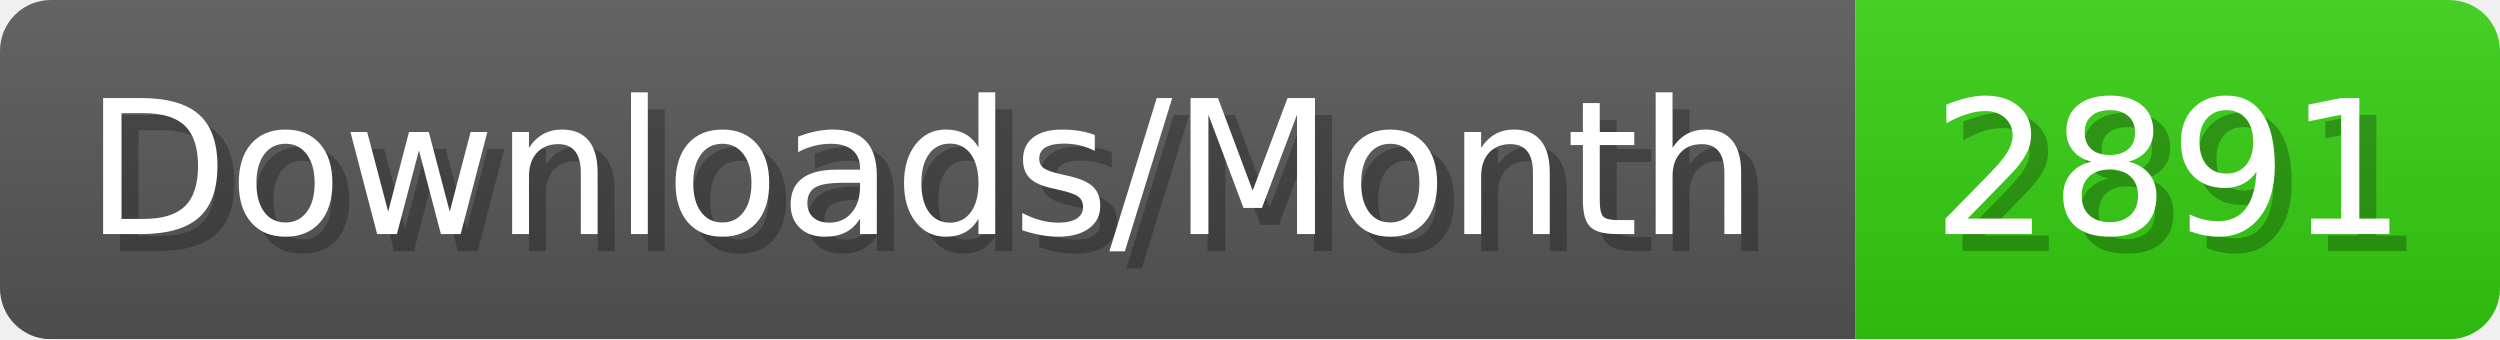
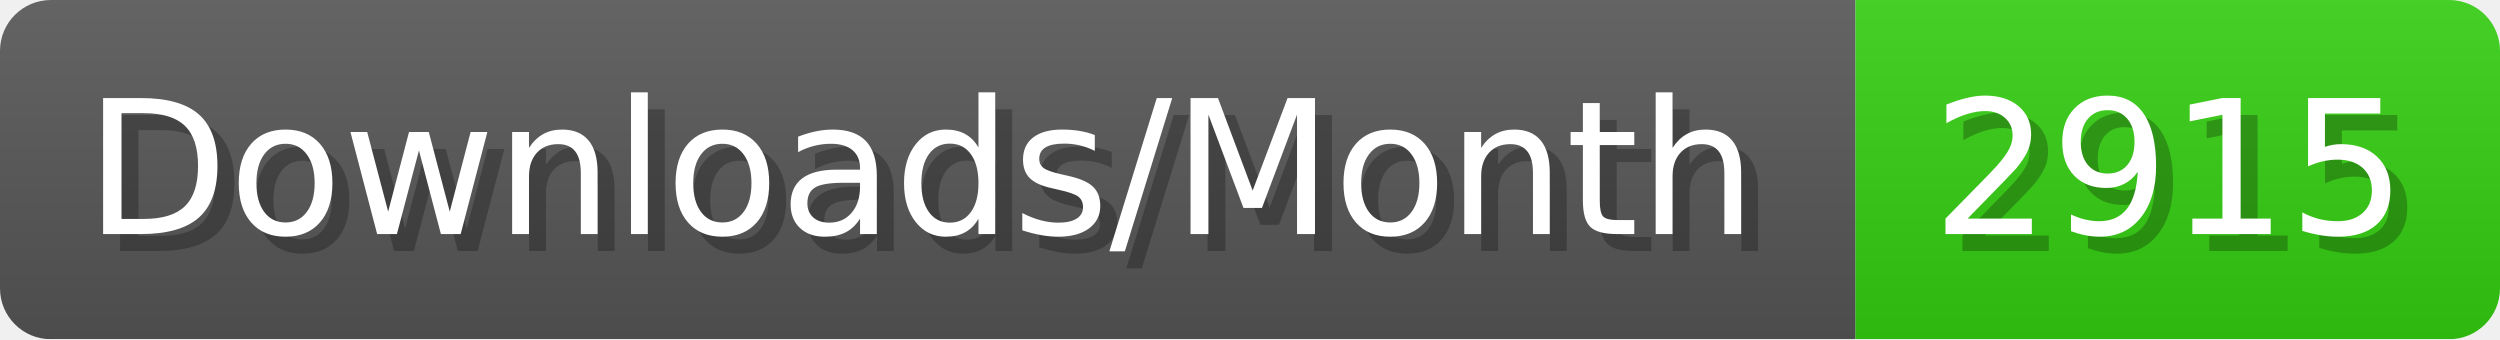
- <svg xmlns="http://www.w3.org/2000/svg" width="147.4" height="20" viewBox="0 0 1474 200" role="img" aria-label="Downloads/Month: 2891">
+ <svg xmlns="http://www.w3.org/2000/svg" width="147.4" height="20" viewBox="0 0 1474 200" role="img" aria-label="Downloads/Month: 2915">
  <linearGradient id="YlXUI" x2="0" y2="100%">
    <stop offset="0" stop-opacity=".1" stop-color="#EEE" />
    <stop offset="1" stop-opacity=".1" />
  </linearGradient>
  <mask id="JHhop">
    <rect width="1474" height="200" rx="30" fill="#FFF" />
  </mask>
  <g mask="url(#JHhop)">
    <rect width="1094" height="200" fill="#555" />
    <rect width="380" height="200" fill="#3C1" x="1094" />
    <rect width="1474" height="200" fill="url(#YlXUI)" />
  </g>
  <g aria-hidden="true" fill="#fff" text-anchor="start" font-family="Verdana,DejaVu Sans,sans-serif" font-size="110">
    <text x="60" y="148" textLength="994" fill="#000" opacity="0.25">Downloads/Month</text>
    <text x="50" y="138" textLength="994">Downloads/Month</text>
-     <text x="1149" y="148" textLength="280" fill="#000" opacity="0.25">2891</text>
-     <text x="1139" y="138" textLength="280">2891</text>
+     <text x="1149" y="148" textLength="280" fill="#000" opacity="0.25">2915</text>
+     <text x="1139" y="138" textLength="280">2915</text>
  </g>
</svg>
